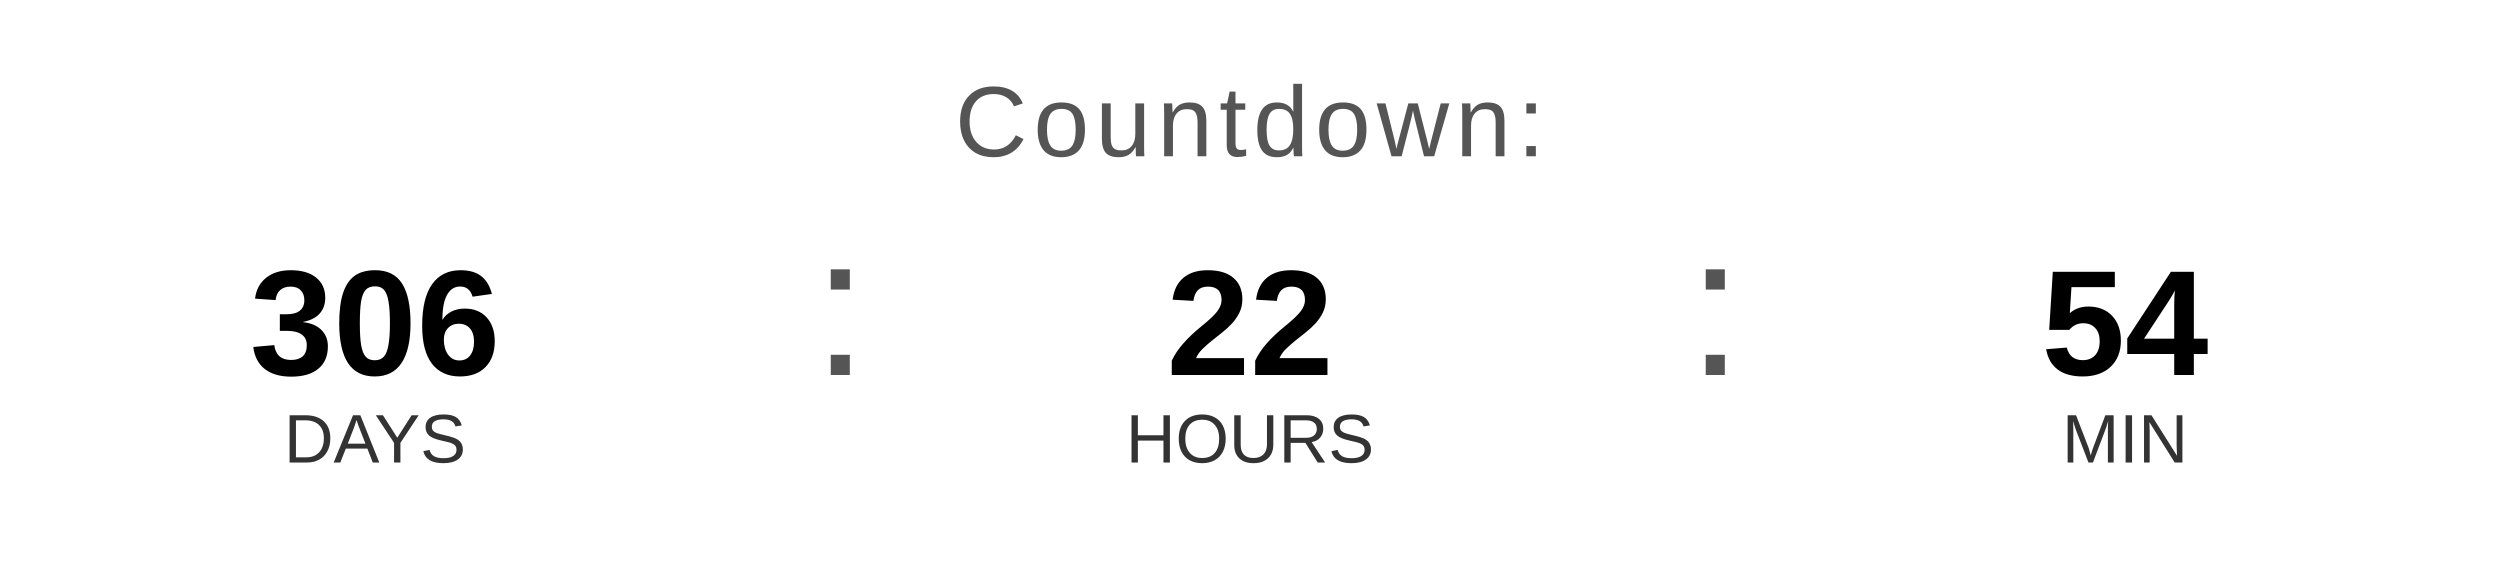
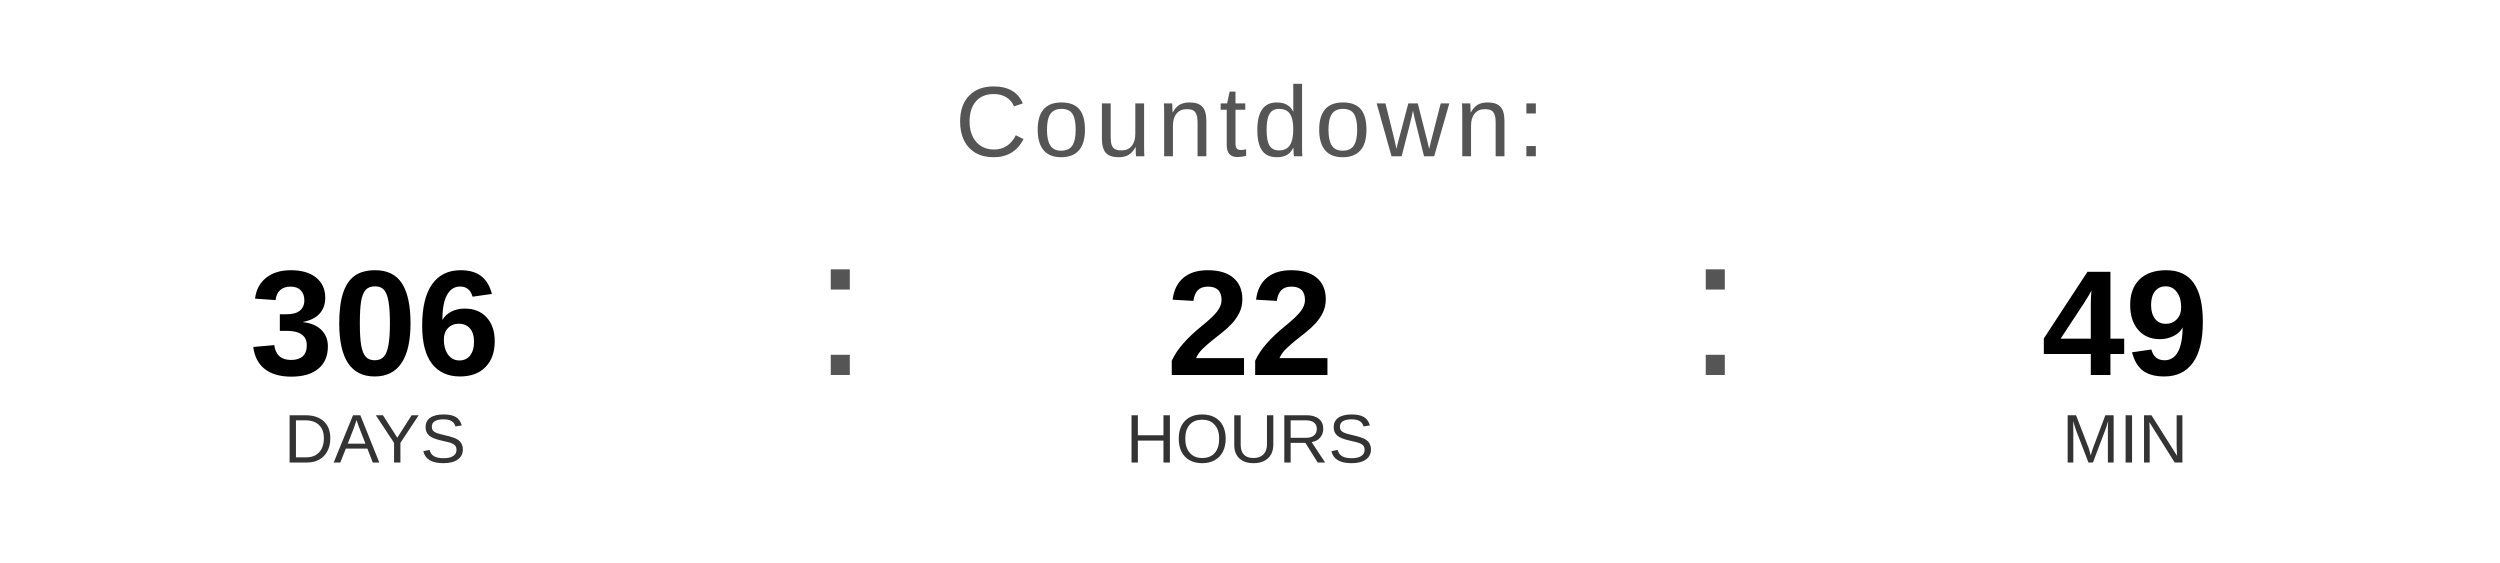
<svg xmlns="http://www.w3.org/2000/svg" width="400" height="90" viewBox="0 0 400 90">
  <text x="200" y="25" font-family="Arial, Helvetica, sans-serif" font-size="16" fill="#555555" text-anchor="middle" letter-spacing="1">
    Countdown:
  </text>
  <text x="60" y="60" font-family="Arial, Helvetica, sans-serif" font-size="24" font-weight="bold" fill="#000000" text-anchor="middle">306</text>
  <text x="60" y="74" font-family="Arial, Helvetica, sans-serif" font-size="11" fill="#333333" text-anchor="middle">DAYS</text>
  <text x="130" y="60" font-family="Arial, sans-serif" font-size="32" fill="#555555">:</text>
  <text x="200" y="60" font-family="Arial, Helvetica, sans-serif" font-size="24" font-weight="bold" fill="#000000" text-anchor="middle">22</text>
  <text x="200" y="74" font-family="Arial, Helvetica, sans-serif" font-size="11" fill="#333333" text-anchor="middle">HOURS</text>
  <text x="270" y="60" font-family="Arial, sans-serif" font-size="32" fill="#555555">:</text>
-   <text x="340" y="60" font-family="Arial, Helvetica, sans-serif" font-size="24" font-weight="bold" fill="#000000" text-anchor="middle">54</text>
+   <text x="340" y="60" font-family="Arial, Helvetica, sans-serif" font-size="24" font-weight="bold" fill="#000000" text-anchor="middle">49</text>
  <text x="340" y="74" font-family="Arial, Helvetica, sans-serif" font-size="11" fill="#333333" text-anchor="middle">MIN</text>
</svg>
